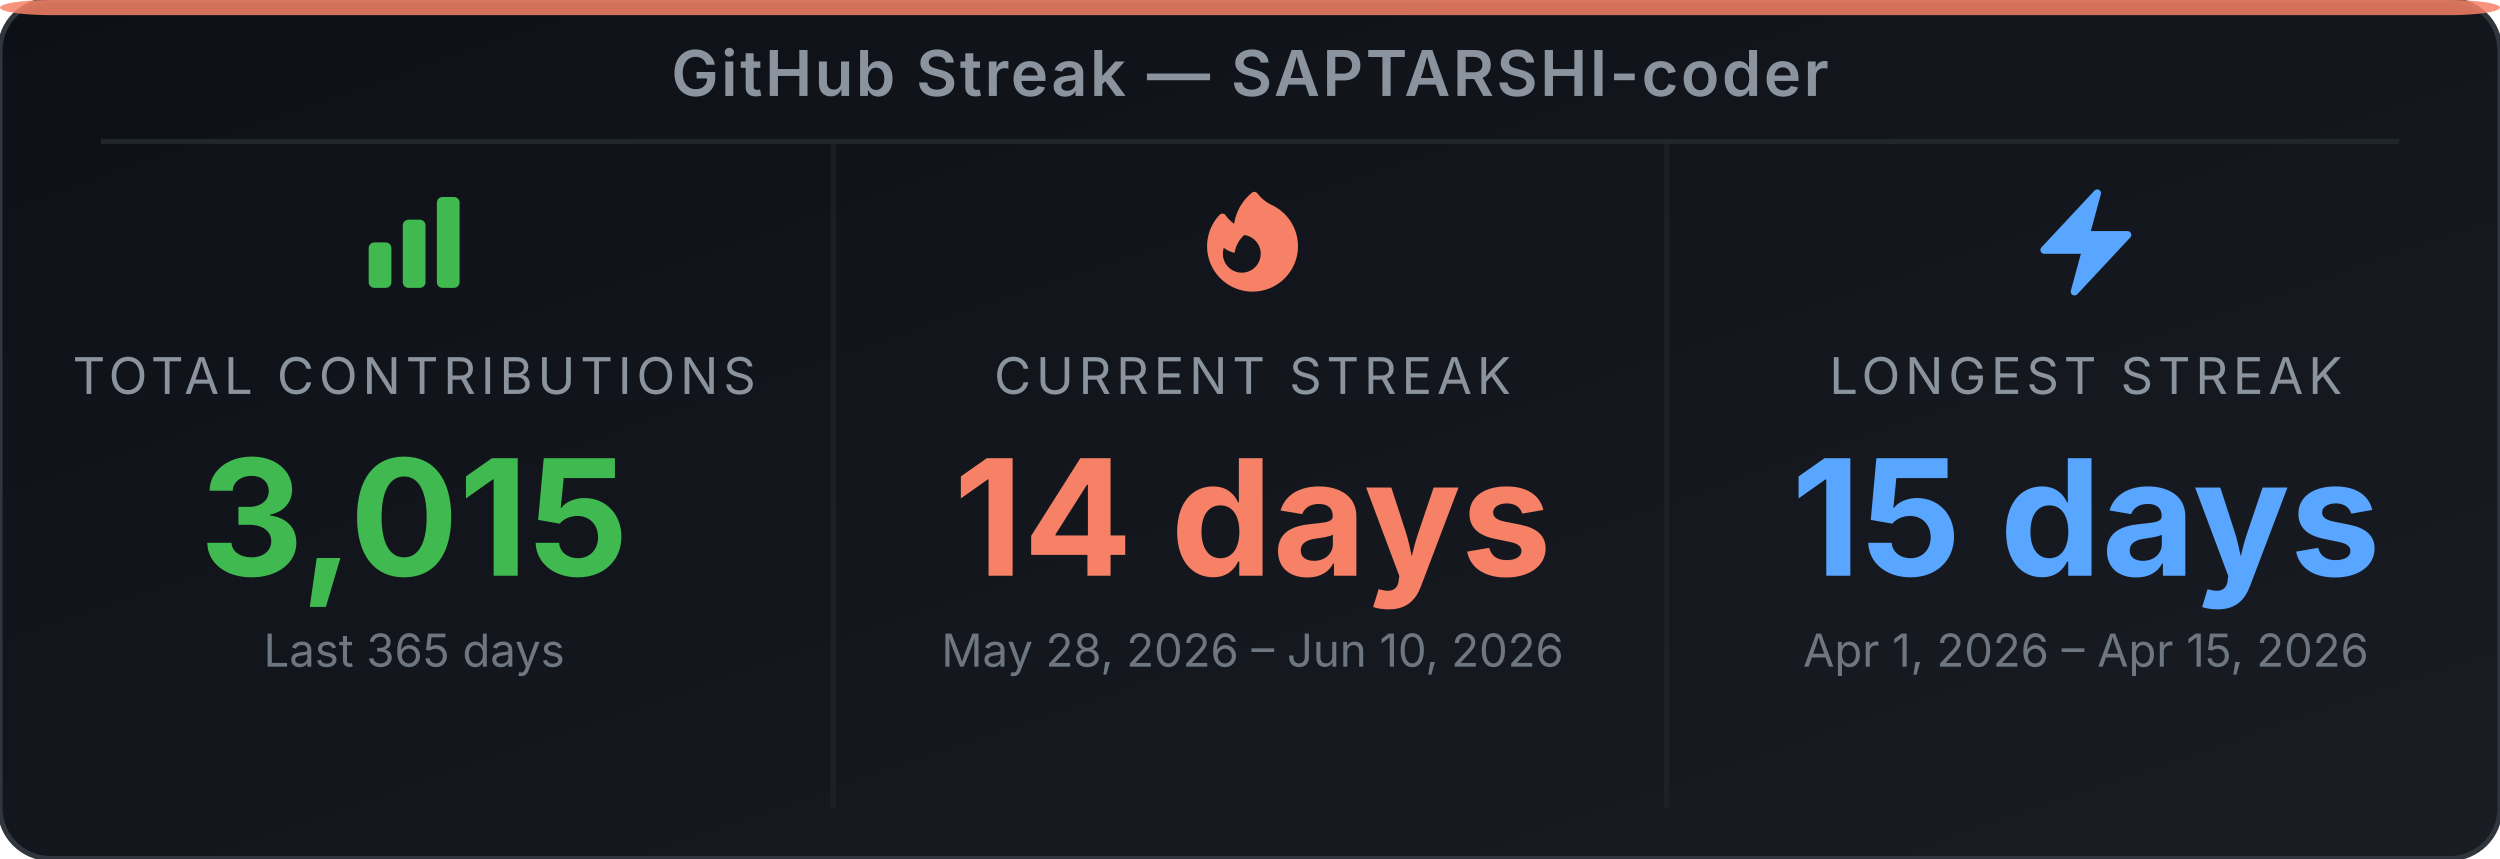
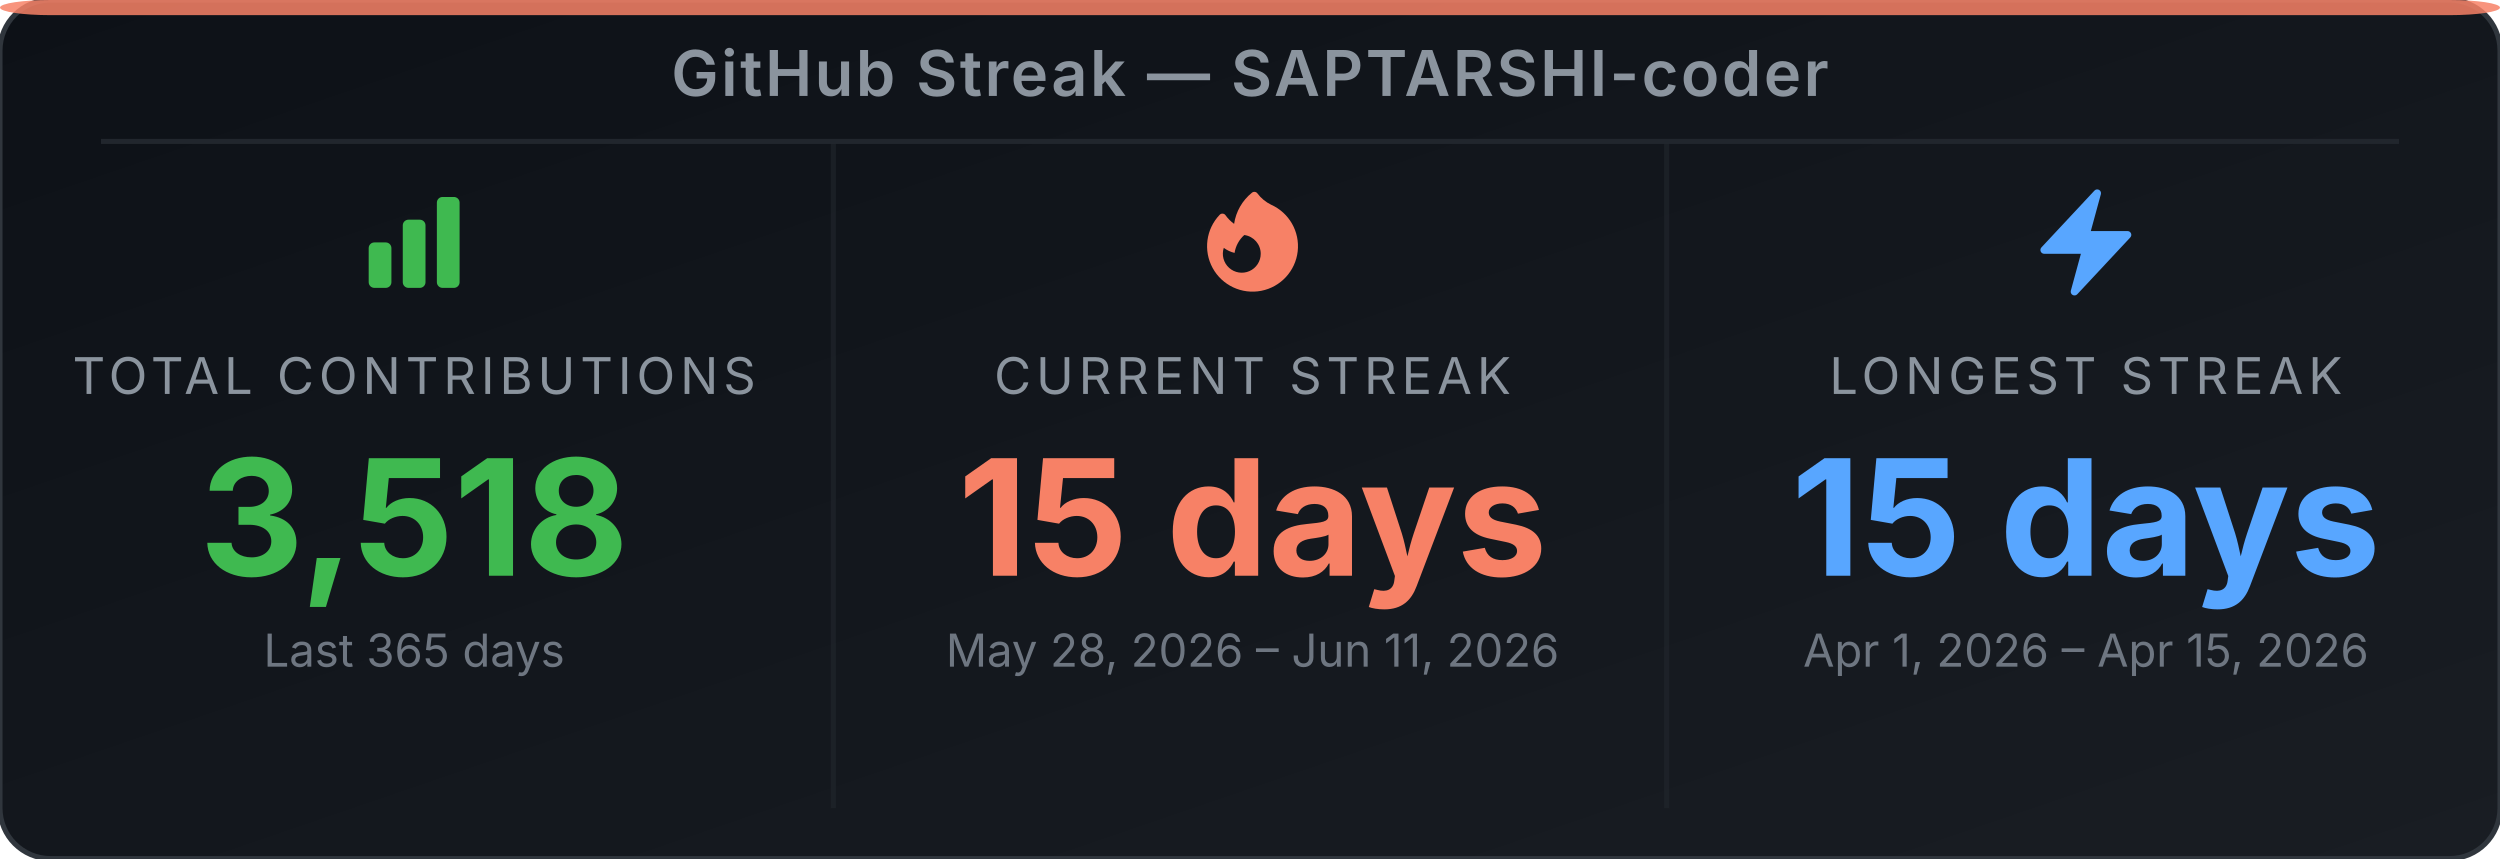
<svg xmlns="http://www.w3.org/2000/svg" width="495" height="170" viewBox="0 0 495 170" role="img" aria-label="GitHub Streak Stats for SAPTARSHI-coder">
  <defs>
-     <linearGradient id="bg-eoq6lb" x1="0" y1="0" x2="1" y2="1">
+     <linearGradient id="bg-e51vpg" x1="0" y1="0" x2="1" y2="1">
      <stop offset="0%" stop-color="#0d1117" />
      <stop offset="100%" stop-color="#191d23" />
    </linearGradient>
  </defs>
-   <rect width="495" height="170" rx="10" ry="10" fill="url(#bg-eoq6lb)" stroke="#30363d" stroke-width="1" />
+   <rect width="495" height="170" rx="10" ry="10" fill="url(#bg-e51vpg)" stroke="#30363d" stroke-width="1" />
  <rect x="0" y="0" width="495" height="3" rx="10" ry="2" fill="#f78166" opacity="0.85" />
  <text x="247.5" y="19" text-anchor="middle" font-family="'Inter', 'Helvetica Neue', Arial, sans-serif" font-size="12.5" font-weight="600" fill="#8b949e" letter-spacing="0.5">GitHub Streak — SAPTARSHI-coder</text>
  <line x1="20" y1="28" x2="475" y2="28" stroke="#21262d" stroke-width="1" />
  <line x1="165" y1="28" x2="165" y2="160" stroke="#21262d" stroke-width="1" opacity="0.6" />
  <line x1="330" y1="28" x2="330" y2="160" stroke="#21262d" stroke-width="1" opacity="0.6" />
  <svg x="70" y="36" width="24" height="24" viewBox="0 0 24 24">
    <path fill-rule="evenodd" clip-rule="evenodd" d="M3 13.125C3 12.504 3.504 12 4.125 12h2.25c.621 0 1.125.504 1.125 1.125v6.75C7.5 20.496 6.996 21 6.375 21h-2.25A1.125 1.125 0 0 1 3 19.875v-6.75zm6.75-4.5c0-.621.504-1.125 1.125-1.125h2.25c.621 0 1.125.504 1.125 1.125v11.25c0 .621-.504 1.125-1.125 1.125h-2.25a1.125 1.125 0 0 1-1.125-1.125V8.625zm6.75-4.5c0-.621.504-1.125 1.125-1.125h2.25C20.496 3 21 3.504 21 4.125v15.75c0 .621-.504 1.125-1.125 1.125h-2.25a1.125 1.125 0 0 1-1.125-1.125V4.125z" fill="#3fb950" />
  </svg>
  <text x="82" y="78" text-anchor="middle" font-family="'Inter', 'Helvetica Neue', Arial, sans-serif" font-size="10" fill="#8b949e" letter-spacing="1">TOTAL CONTRIBUTIONS</text>
-   <text x="82" y="114" text-anchor="middle" font-family="'Inter', 'Helvetica Neue', Arial, sans-serif" font-size="32" font-weight="700" fill="#3fb950">3,015</text>
+   <text x="82" y="114" text-anchor="middle" font-family="'Inter', 'Helvetica Neue', Arial, sans-serif" font-size="32" font-weight="700" fill="#3fb950">3,518</text>
  <text x="82" y="132" text-anchor="middle" font-family="'Inter', 'Helvetica Neue', Arial, sans-serif" font-size="9" fill="#6e7681">Last 365 days</text>
  <svg x="236" y="36" width="24" height="24" viewBox="0 0 24 24">
    <path fill-rule="evenodd" clip-rule="evenodd" d="M12.963 2.286a.75.75 0 0 0-1.071-.136 9.742 9.742 0 0 0-3.539 6.177A7.547 7.547 0 0 1 6.648 6.61a.75.75 0 0 0-1.152-.082A9 9 0 1 0 15.68 4.534a7.46 7.46 0 0 1-2.717-2.248zm.66 11.964a3.75 3.75 0 1 1-7.313-1.172c.628.465 1.35.81 2.133 1a5.99 5.99 0 0 1 1.925-3.545 3.75 3.75 0 0 1 3.255 3.717z" fill="#f78166" />
  </svg>
  <text x="248" y="78" text-anchor="middle" font-family="'Inter', 'Helvetica Neue', Arial, sans-serif" font-size="10" fill="#8b949e" letter-spacing="1">CURRENT STREAK</text>
-   <text x="248" y="114" text-anchor="middle" font-family="'Inter', 'Helvetica Neue', Arial, sans-serif" font-size="32" font-weight="700" fill="#f78166">14 days</text>
-   <text x="248" y="132" text-anchor="middle" font-family="'Inter', 'Helvetica Neue', Arial, sans-serif" font-size="9" fill="#6e7681">May 28, 2026 – Jun 10, 2026</text>
+   <text x="248" y="114" text-anchor="middle" font-family="'Inter', 'Helvetica Neue', Arial, sans-serif" font-size="32" font-weight="700" fill="#f78166">15 days</text>
+   <text x="248" y="132" text-anchor="middle" font-family="'Inter', 'Helvetica Neue', Arial, sans-serif" font-size="9" fill="#6e7681">May 28, 2026 – Jun 11, 2026</text>
  <svg x="401" y="36" width="24" height="24" viewBox="0 0 24 24">
    <path fill-rule="evenodd" clip-rule="evenodd" d="M14.615 1.595a.75.75 0 0 1 .359.852L12.982 9.75h7.268a.75.75 0 0 1 .548 1.262l-10.5 11.25a.75.75 0 0 1-1.272-.71l1.992-7.302H3.75a.75.75 0 0 1-.548-1.262l10.5-11.25a.75.75 0 0 1 .913-.143z" fill="#58a6ff" />
  </svg>
  <text x="413" y="78" text-anchor="middle" font-family="'Inter', 'Helvetica Neue', Arial, sans-serif" font-size="10" fill="#8b949e" letter-spacing="1">LONGEST STREAK</text>
  <text x="413" y="114" text-anchor="middle" font-family="'Inter', 'Helvetica Neue', Arial, sans-serif" font-size="32" font-weight="700" fill="#58a6ff">15 days</text>
  <text x="413" y="132" text-anchor="middle" font-family="'Inter', 'Helvetica Neue', Arial, sans-serif" font-size="9" fill="#6e7681">Apr 1, 2026 – Apr 15, 2026</text>
</svg>
